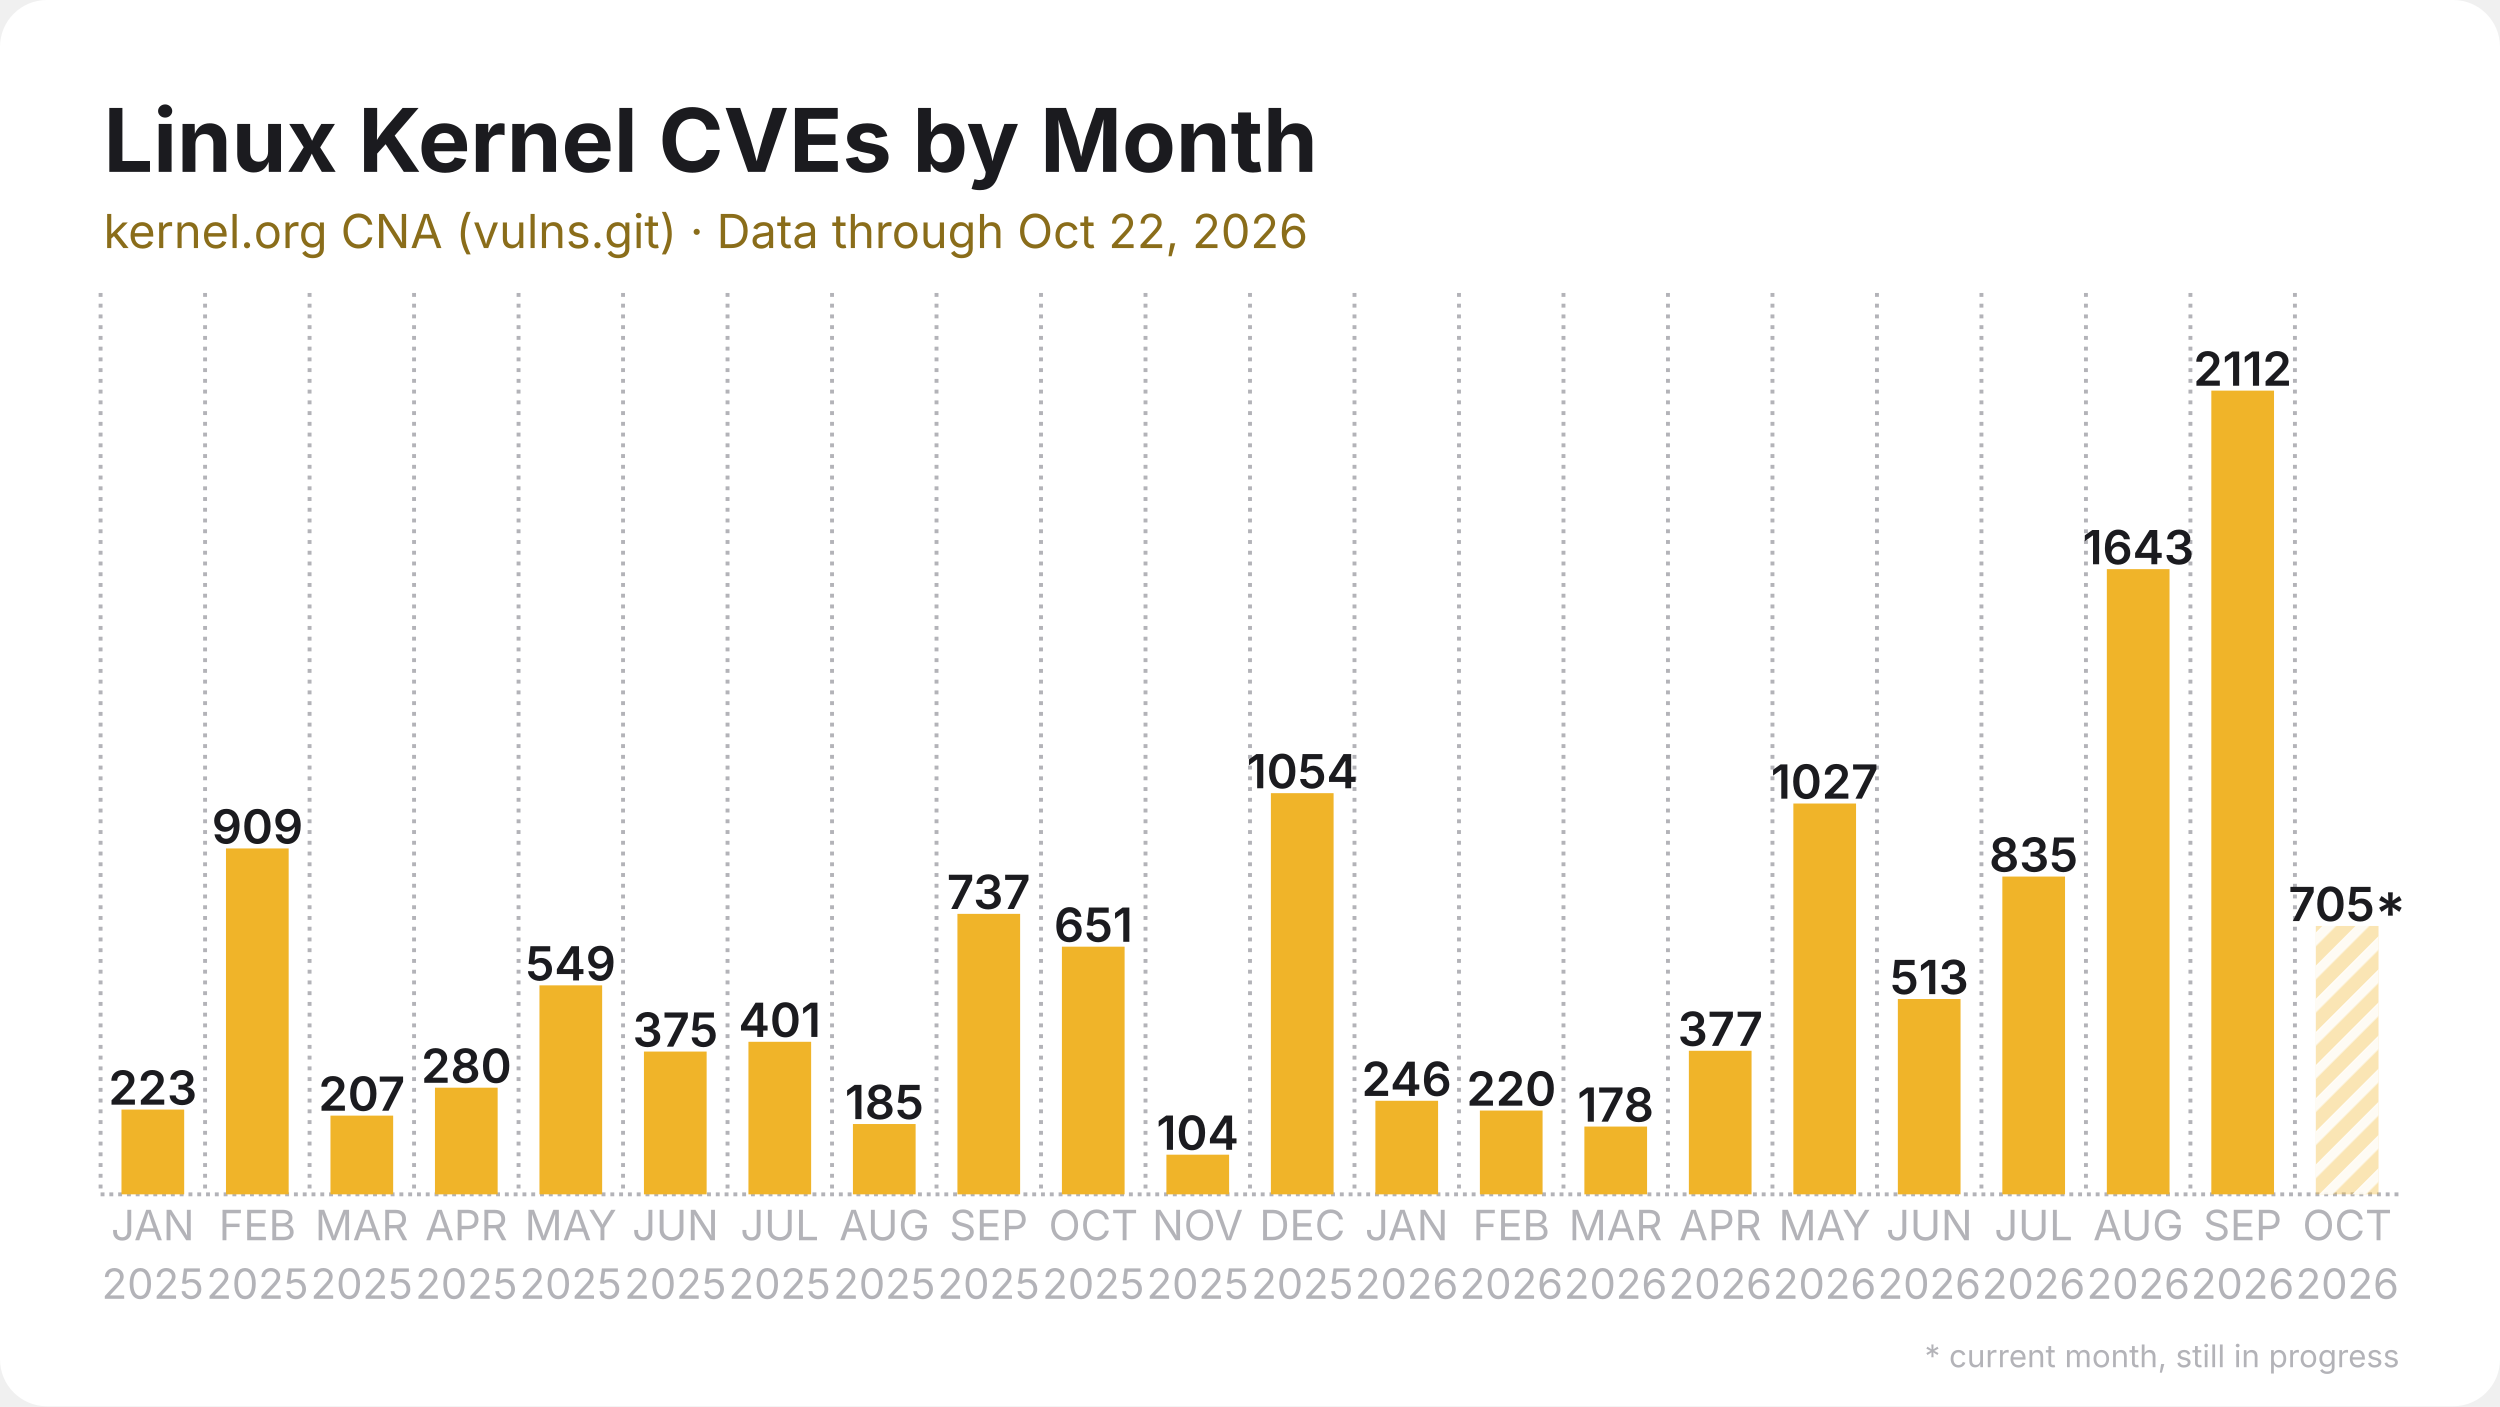
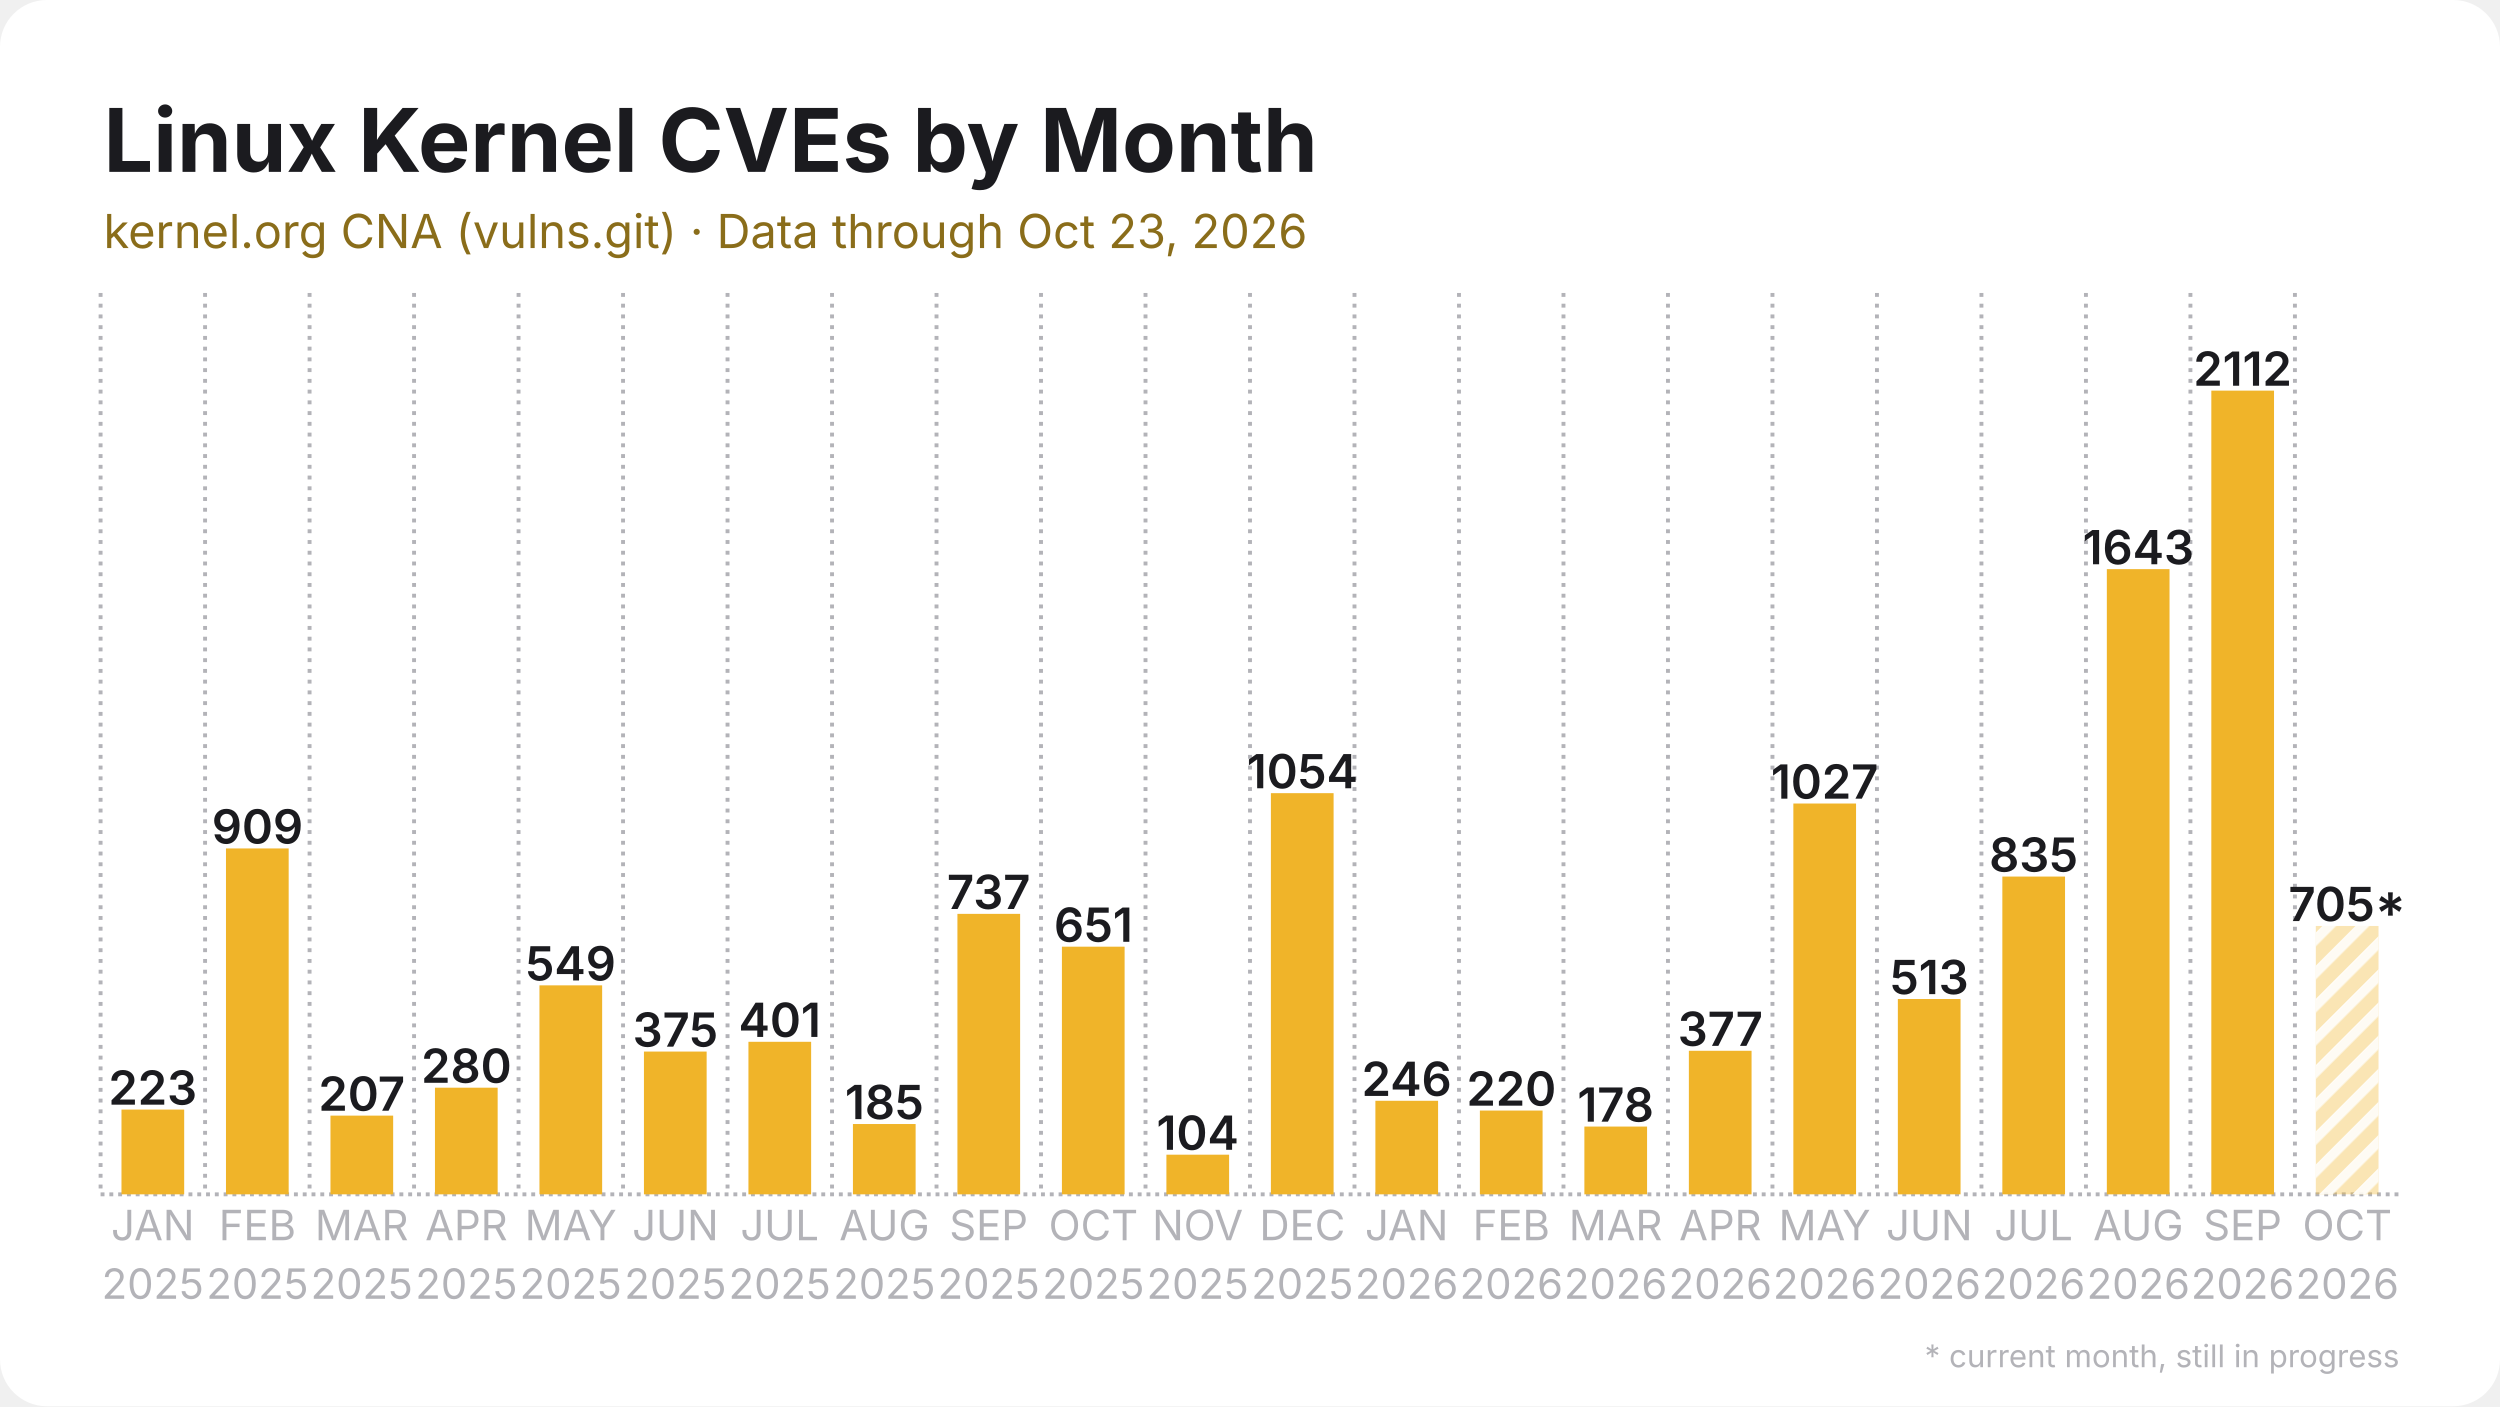
<svg xmlns="http://www.w3.org/2000/svg" width="1280" height="720" viewBox="0 0 1280 720">
  <rect width="1280" height="720" rx="24" fill="#ffffff" />
  <defs>
    <pattern id="stripes" width="12" height="12" patternUnits="userSpaceOnUse" patternTransform="rotate(45)">
      <rect width="12" height="12" fill="none" />
      <rect width="5" height="12" fill="#ffffff" opacity="0.85" />
    </pattern>
  </defs>
  <line x1="51.5" y1="611.5" x2="1228.5" y2="611.5" stroke="#b3b3b8" stroke-width="2" stroke-dasharray="2 2.5" />
  <line x1="51.5" y1="150.0" x2="51.5" y2="611.5" stroke="#b3b3b8" stroke-width="2" stroke-dasharray="2 3.5" />
  <line x1="105.0" y1="150.0" x2="105.0" y2="611.5" stroke="#b3b3b8" stroke-width="2" stroke-dasharray="2 3.5" />
  <line x1="158.5" y1="150.0" x2="158.5" y2="611.5" stroke="#b3b3b8" stroke-width="2" stroke-dasharray="2 3.5" />
  <line x1="212.0" y1="150.0" x2="212.0" y2="611.5" stroke="#b3b3b8" stroke-width="2" stroke-dasharray="2 3.5" />
  <line x1="265.5" y1="150.0" x2="265.5" y2="611.5" stroke="#b3b3b8" stroke-width="2" stroke-dasharray="2 3.5" />
  <line x1="319.0" y1="150.0" x2="319.0" y2="611.5" stroke="#b3b3b8" stroke-width="2" stroke-dasharray="2 3.5" />
  <line x1="372.5" y1="150.0" x2="372.5" y2="611.5" stroke="#b3b3b8" stroke-width="2" stroke-dasharray="2 3.5" />
  <line x1="426.0" y1="150.0" x2="426.0" y2="611.5" stroke="#b3b3b8" stroke-width="2" stroke-dasharray="2 3.5" />
  <line x1="479.5" y1="150.0" x2="479.5" y2="611.5" stroke="#b3b3b8" stroke-width="2" stroke-dasharray="2 3.5" />
  <line x1="533.0" y1="150.0" x2="533.0" y2="611.5" stroke="#b3b3b8" stroke-width="2" stroke-dasharray="2 3.5" />
  <line x1="586.5" y1="150.0" x2="586.5" y2="611.5" stroke="#b3b3b8" stroke-width="2" stroke-dasharray="2 3.5" />
  <line x1="640.0" y1="150.0" x2="640.0" y2="611.5" stroke="#b3b3b8" stroke-width="2" stroke-dasharray="2 3.5" />
  <line x1="693.5" y1="150.0" x2="693.5" y2="611.5" stroke="#b3b3b8" stroke-width="2" stroke-dasharray="2 3.5" />
  <line x1="747.0" y1="150.0" x2="747.0" y2="611.5" stroke="#b3b3b8" stroke-width="2" stroke-dasharray="2 3.5" />
  <line x1="800.5" y1="150.0" x2="800.5" y2="611.5" stroke="#b3b3b8" stroke-width="2" stroke-dasharray="2 3.5" />
  <line x1="854.0" y1="150.0" x2="854.0" y2="611.5" stroke="#b3b3b8" stroke-width="2" stroke-dasharray="2 3.5" />
  <line x1="907.5" y1="150.0" x2="907.5" y2="611.5" stroke="#b3b3b8" stroke-width="2" stroke-dasharray="2 3.5" />
  <line x1="961.0" y1="150.0" x2="961.0" y2="611.5" stroke="#b3b3b8" stroke-width="2" stroke-dasharray="2 3.5" />
  <line x1="1014.5" y1="150.0" x2="1014.5" y2="611.5" stroke="#b3b3b8" stroke-width="2" stroke-dasharray="2 3.5" />
  <line x1="1068.0" y1="150.0" x2="1068.0" y2="611.5" stroke="#b3b3b8" stroke-width="2" stroke-dasharray="2 3.5" />
  <line x1="1121.5" y1="150.0" x2="1121.5" y2="611.5" stroke="#b3b3b8" stroke-width="2" stroke-dasharray="2 3.5" />
  <line x1="1175.0" y1="150.0" x2="1175.0" y2="611.5" stroke="#b3b3b8" stroke-width="2" stroke-dasharray="2 3.5" />
  <rect x="62.2" y="568.1" width="32.1" height="43.4" fill="#f0b429" />
  <text x="78.2" y="565.6" text-anchor="middle" font-family="Inter, Segoe UI, Helvetica, Arial, sans-serif" font-size="24.1" font-weight="600" fill="#1b1b1f">223</text>
  <rect x="115.7" y="434.4" width="32.1" height="177.1" fill="#f0b429" />
  <text x="131.8" y="431.9" text-anchor="middle" font-family="Inter, Segoe UI, Helvetica, Arial, sans-serif" font-size="24.1" font-weight="600" fill="#1b1b1f">909</text>
  <rect x="169.2" y="571.2" width="32.1" height="40.3" fill="#f0b429" />
  <text x="185.2" y="568.7" text-anchor="middle" font-family="Inter, Segoe UI, Helvetica, Arial, sans-serif" font-size="24.1" font-weight="600" fill="#1b1b1f">207</text>
  <rect x="222.7" y="556.9" width="32.1" height="54.6" fill="#f0b429" />
  <text x="238.8" y="554.4" text-anchor="middle" font-family="Inter, Segoe UI, Helvetica, Arial, sans-serif" font-size="24.1" font-weight="600" fill="#1b1b1f">280</text>
  <rect x="276.2" y="504.5" width="32.1" height="107.0" fill="#f0b429" />
  <text x="292.2" y="502.0" text-anchor="middle" font-family="Inter, Segoe UI, Helvetica, Arial, sans-serif" font-size="24.1" font-weight="600" fill="#1b1b1f">549</text>
  <rect x="329.7" y="538.4" width="32.1" height="73.1" fill="#f0b429" />
  <text x="345.8" y="535.9" text-anchor="middle" font-family="Inter, Segoe UI, Helvetica, Arial, sans-serif" font-size="24.1" font-weight="600" fill="#1b1b1f">375</text>
  <rect x="383.2" y="533.4" width="32.1" height="78.1" fill="#f0b429" />
  <text x="399.2" y="530.9" text-anchor="middle" font-family="Inter, Segoe UI, Helvetica, Arial, sans-serif" font-size="24.1" font-weight="600" fill="#1b1b1f">401</text>
  <rect x="436.7" y="575.5" width="32.1" height="36.0" fill="#f0b429" />
  <text x="452.8" y="573.0" text-anchor="middle" font-family="Inter, Segoe UI, Helvetica, Arial, sans-serif" font-size="24.1" font-weight="600" fill="#1b1b1f">185</text>
  <rect x="490.2" y="467.9" width="32.1" height="143.6" fill="#f0b429" />
  <text x="506.2" y="465.4" text-anchor="middle" font-family="Inter, Segoe UI, Helvetica, Arial, sans-serif" font-size="24.1" font-weight="600" fill="#1b1b1f">737</text>
  <rect x="543.7" y="484.7" width="32.1" height="126.8" fill="#f0b429" />
  <text x="559.8" y="482.2" text-anchor="middle" font-family="Inter, Segoe UI, Helvetica, Arial, sans-serif" font-size="24.1" font-weight="600" fill="#1b1b1f">651</text>
  <rect x="597.2" y="591.2" width="32.1" height="20.3" fill="#f0b429" />
  <text x="613.2" y="588.7" text-anchor="middle" font-family="Inter, Segoe UI, Helvetica, Arial, sans-serif" font-size="24.1" font-weight="600" fill="#1b1b1f">104</text>
  <rect x="650.7" y="406.1" width="32.1" height="205.4" fill="#f0b429" />
  <text x="666.8" y="403.6" text-anchor="middle" font-family="Inter, Segoe UI, Helvetica, Arial, sans-serif" font-size="24.1" font-weight="600" fill="#1b1b1f">1054</text>
  <rect x="704.2" y="563.6" width="32.1" height="47.9" fill="#f0b429" />
  <text x="720.2" y="561.1" text-anchor="middle" font-family="Inter, Segoe UI, Helvetica, Arial, sans-serif" font-size="24.1" font-weight="600" fill="#1b1b1f">246</text>
  <rect x="757.7" y="568.6" width="32.1" height="42.9" fill="#f0b429" />
  <text x="773.8" y="566.1" text-anchor="middle" font-family="Inter, Segoe UI, Helvetica, Arial, sans-serif" font-size="24.1" font-weight="600" fill="#1b1b1f">220</text>
  <rect x="811.2" y="576.8" width="32.1" height="34.7" fill="#f0b429" />
  <text x="827.2" y="574.3" text-anchor="middle" font-family="Inter, Segoe UI, Helvetica, Arial, sans-serif" font-size="24.1" font-weight="600" fill="#1b1b1f">178</text>
  <rect x="864.7" y="538.0" width="32.1" height="73.5" fill="#f0b429" />
  <text x="880.8" y="535.5" text-anchor="middle" font-family="Inter, Segoe UI, Helvetica, Arial, sans-serif" font-size="24.1" font-weight="600" fill="#1b1b1f">377</text>
  <rect x="918.2" y="411.4" width="32.1" height="200.1" fill="#f0b429" />
  <text x="934.2" y="408.9" text-anchor="middle" font-family="Inter, Segoe UI, Helvetica, Arial, sans-serif" font-size="24.1" font-weight="600" fill="#1b1b1f">1027</text>
  <rect x="971.7" y="511.5" width="32.1" height="100.0" fill="#f0b429" />
  <text x="987.8" y="509.0" text-anchor="middle" font-family="Inter, Segoe UI, Helvetica, Arial, sans-serif" font-size="24.1" font-weight="600" fill="#1b1b1f">513</text>
  <rect x="1025.2" y="448.8" width="32.1" height="162.7" fill="#f0b429" />
  <text x="1041.2" y="446.3" text-anchor="middle" font-family="Inter, Segoe UI, Helvetica, Arial, sans-serif" font-size="24.1" font-weight="600" fill="#1b1b1f">835</text>
  <rect x="1078.7" y="291.4" width="32.1" height="320.1" fill="#f0b429" />
  <text x="1094.8" y="288.9" text-anchor="middle" font-family="Inter, Segoe UI, Helvetica, Arial, sans-serif" font-size="24.1" font-weight="600" fill="#1b1b1f">1643</text>
  <rect x="1132.2" y="200.0" width="32.1" height="411.5" fill="#f0b429" />
  <text x="1148.2" y="197.5" text-anchor="middle" font-family="Inter, Segoe UI, Helvetica, Arial, sans-serif" font-size="24.1" font-weight="600" fill="#1b1b1f">2112</text>
  <rect x="1185.7" y="474.1" width="32.1" height="137.4" fill="#f0b429" opacity="0.35" />
  <rect x="1185.7" y="474.1" width="32.1" height="137.4" fill="url(#stripes)" />
  <text x="1201.8" y="471.6" text-anchor="middle" font-family="Inter, Segoe UI, Helvetica, Arial, sans-serif" font-size="24.1" font-weight="600" fill="#1b1b1f">705*</text>
  <text x="78.2" y="635" text-anchor="middle" font-family="Inter, Segoe UI, Helvetica, Arial, sans-serif" font-size="21.4" fill="#b3b3b8">JAN</text>
  <text x="78.2" y="665" text-anchor="middle" font-family="Inter, Segoe UI, Helvetica, Arial, sans-serif" font-size="21.4" fill="#b3b3b8">2025</text>
  <text x="131.8" y="635" text-anchor="middle" font-family="Inter, Segoe UI, Helvetica, Arial, sans-serif" font-size="21.4" fill="#b3b3b8">FEB</text>
  <text x="131.8" y="665" text-anchor="middle" font-family="Inter, Segoe UI, Helvetica, Arial, sans-serif" font-size="21.4" fill="#b3b3b8">2025</text>
  <text x="185.2" y="635" text-anchor="middle" font-family="Inter, Segoe UI, Helvetica, Arial, sans-serif" font-size="21.4" fill="#b3b3b8">MAR</text>
  <text x="185.2" y="665" text-anchor="middle" font-family="Inter, Segoe UI, Helvetica, Arial, sans-serif" font-size="21.4" fill="#b3b3b8">2025</text>
  <text x="238.8" y="635" text-anchor="middle" font-family="Inter, Segoe UI, Helvetica, Arial, sans-serif" font-size="21.4" fill="#b3b3b8">APR</text>
  <text x="238.8" y="665" text-anchor="middle" font-family="Inter, Segoe UI, Helvetica, Arial, sans-serif" font-size="21.4" fill="#b3b3b8">2025</text>
  <text x="292.2" y="635" text-anchor="middle" font-family="Inter, Segoe UI, Helvetica, Arial, sans-serif" font-size="21.4" fill="#b3b3b8">MAY</text>
  <text x="292.2" y="665" text-anchor="middle" font-family="Inter, Segoe UI, Helvetica, Arial, sans-serif" font-size="21.4" fill="#b3b3b8">2025</text>
  <text x="345.8" y="635" text-anchor="middle" font-family="Inter, Segoe UI, Helvetica, Arial, sans-serif" font-size="21.4" fill="#b3b3b8">JUN</text>
  <text x="345.8" y="665" text-anchor="middle" font-family="Inter, Segoe UI, Helvetica, Arial, sans-serif" font-size="21.4" fill="#b3b3b8">2025</text>
  <text x="399.2" y="635" text-anchor="middle" font-family="Inter, Segoe UI, Helvetica, Arial, sans-serif" font-size="21.4" fill="#b3b3b8">JUL</text>
  <text x="399.2" y="665" text-anchor="middle" font-family="Inter, Segoe UI, Helvetica, Arial, sans-serif" font-size="21.4" fill="#b3b3b8">2025</text>
  <text x="452.8" y="635" text-anchor="middle" font-family="Inter, Segoe UI, Helvetica, Arial, sans-serif" font-size="21.4" fill="#b3b3b8">AUG</text>
  <text x="452.8" y="665" text-anchor="middle" font-family="Inter, Segoe UI, Helvetica, Arial, sans-serif" font-size="21.4" fill="#b3b3b8">2025</text>
  <text x="506.2" y="635" text-anchor="middle" font-family="Inter, Segoe UI, Helvetica, Arial, sans-serif" font-size="21.4" fill="#b3b3b8">SEP</text>
  <text x="506.2" y="665" text-anchor="middle" font-family="Inter, Segoe UI, Helvetica, Arial, sans-serif" font-size="21.4" fill="#b3b3b8">2025</text>
  <text x="559.8" y="635" text-anchor="middle" font-family="Inter, Segoe UI, Helvetica, Arial, sans-serif" font-size="21.4" fill="#b3b3b8">OCT</text>
  <text x="559.8" y="665" text-anchor="middle" font-family="Inter, Segoe UI, Helvetica, Arial, sans-serif" font-size="21.4" fill="#b3b3b8">2025</text>
  <text x="613.2" y="635" text-anchor="middle" font-family="Inter, Segoe UI, Helvetica, Arial, sans-serif" font-size="21.4" fill="#b3b3b8">NOV</text>
  <text x="613.2" y="665" text-anchor="middle" font-family="Inter, Segoe UI, Helvetica, Arial, sans-serif" font-size="21.4" fill="#b3b3b8">2025</text>
  <text x="666.8" y="635" text-anchor="middle" font-family="Inter, Segoe UI, Helvetica, Arial, sans-serif" font-size="21.4" fill="#b3b3b8">DEC</text>
  <text x="666.8" y="665" text-anchor="middle" font-family="Inter, Segoe UI, Helvetica, Arial, sans-serif" font-size="21.4" fill="#b3b3b8">2025</text>
  <text x="720.2" y="635" text-anchor="middle" font-family="Inter, Segoe UI, Helvetica, Arial, sans-serif" font-size="21.4" fill="#b3b3b8">JAN</text>
  <text x="720.2" y="665" text-anchor="middle" font-family="Inter, Segoe UI, Helvetica, Arial, sans-serif" font-size="21.4" fill="#b3b3b8">2026</text>
  <text x="773.8" y="635" text-anchor="middle" font-family="Inter, Segoe UI, Helvetica, Arial, sans-serif" font-size="21.4" fill="#b3b3b8">FEB</text>
  <text x="773.8" y="665" text-anchor="middle" font-family="Inter, Segoe UI, Helvetica, Arial, sans-serif" font-size="21.4" fill="#b3b3b8">2026</text>
  <text x="827.2" y="635" text-anchor="middle" font-family="Inter, Segoe UI, Helvetica, Arial, sans-serif" font-size="21.4" fill="#b3b3b8">MAR</text>
  <text x="827.2" y="665" text-anchor="middle" font-family="Inter, Segoe UI, Helvetica, Arial, sans-serif" font-size="21.4" fill="#b3b3b8">2026</text>
  <text x="880.8" y="635" text-anchor="middle" font-family="Inter, Segoe UI, Helvetica, Arial, sans-serif" font-size="21.4" fill="#b3b3b8">APR</text>
  <text x="880.8" y="665" text-anchor="middle" font-family="Inter, Segoe UI, Helvetica, Arial, sans-serif" font-size="21.4" fill="#b3b3b8">2026</text>
  <text x="934.2" y="635" text-anchor="middle" font-family="Inter, Segoe UI, Helvetica, Arial, sans-serif" font-size="21.4" fill="#b3b3b8">MAY</text>
  <text x="934.2" y="665" text-anchor="middle" font-family="Inter, Segoe UI, Helvetica, Arial, sans-serif" font-size="21.4" fill="#b3b3b8">2026</text>
  <text x="987.8" y="635" text-anchor="middle" font-family="Inter, Segoe UI, Helvetica, Arial, sans-serif" font-size="21.4" fill="#b3b3b8">JUN</text>
  <text x="987.8" y="665" text-anchor="middle" font-family="Inter, Segoe UI, Helvetica, Arial, sans-serif" font-size="21.4" fill="#b3b3b8">2026</text>
  <text x="1041.2" y="635" text-anchor="middle" font-family="Inter, Segoe UI, Helvetica, Arial, sans-serif" font-size="21.4" fill="#b3b3b8">JUL</text>
  <text x="1041.2" y="665" text-anchor="middle" font-family="Inter, Segoe UI, Helvetica, Arial, sans-serif" font-size="21.4" fill="#b3b3b8">2026</text>
  <text x="1094.8" y="635" text-anchor="middle" font-family="Inter, Segoe UI, Helvetica, Arial, sans-serif" font-size="21.4" fill="#b3b3b8">AUG</text>
  <text x="1094.8" y="665" text-anchor="middle" font-family="Inter, Segoe UI, Helvetica, Arial, sans-serif" font-size="21.4" fill="#b3b3b8">2026</text>
  <text x="1148.2" y="635" text-anchor="middle" font-family="Inter, Segoe UI, Helvetica, Arial, sans-serif" font-size="21.4" fill="#b3b3b8">SEP</text>
  <text x="1148.2" y="665" text-anchor="middle" font-family="Inter, Segoe UI, Helvetica, Arial, sans-serif" font-size="21.4" fill="#b3b3b8">2026</text>
  <text x="1201.8" y="635" text-anchor="middle" font-family="Inter, Segoe UI, Helvetica, Arial, sans-serif" font-size="21.4" fill="#b3b3b8">OCT</text>
  <text x="1201.8" y="665" text-anchor="middle" font-family="Inter, Segoe UI, Helvetica, Arial, sans-serif" font-size="21.4" fill="#b3b3b8">2026</text>
  <text x="53.0" y="88.0" font-family="Inter, Segoe UI, Helvetica, Arial, sans-serif" font-size="45" font-weight="700" fill="#1b1b1f">Linux Kernel CVEs by Month</text>
-   <text x="53.0" y="127.0" font-family="Inter, Segoe UI, Helvetica, Arial, sans-serif" font-size="24" fill="#8a6d1a">kernel.org CNA (vulns.git) · Data through Oct 22, 2026</text>
+   <text x="53.0" y="127.0" font-family="Inter, Segoe UI, Helvetica, Arial, sans-serif" font-size="24" fill="#8a6d1a">kernel.org CNA (vulns.git) · Data through Oct 23, 2026</text>
  <text x="1228.5" y="700" text-anchor="end" font-family="Inter, Segoe UI, Helvetica, Arial, sans-serif" font-size="16" fill="#b3b3b8">* current month, still in progress</text>
</svg>
